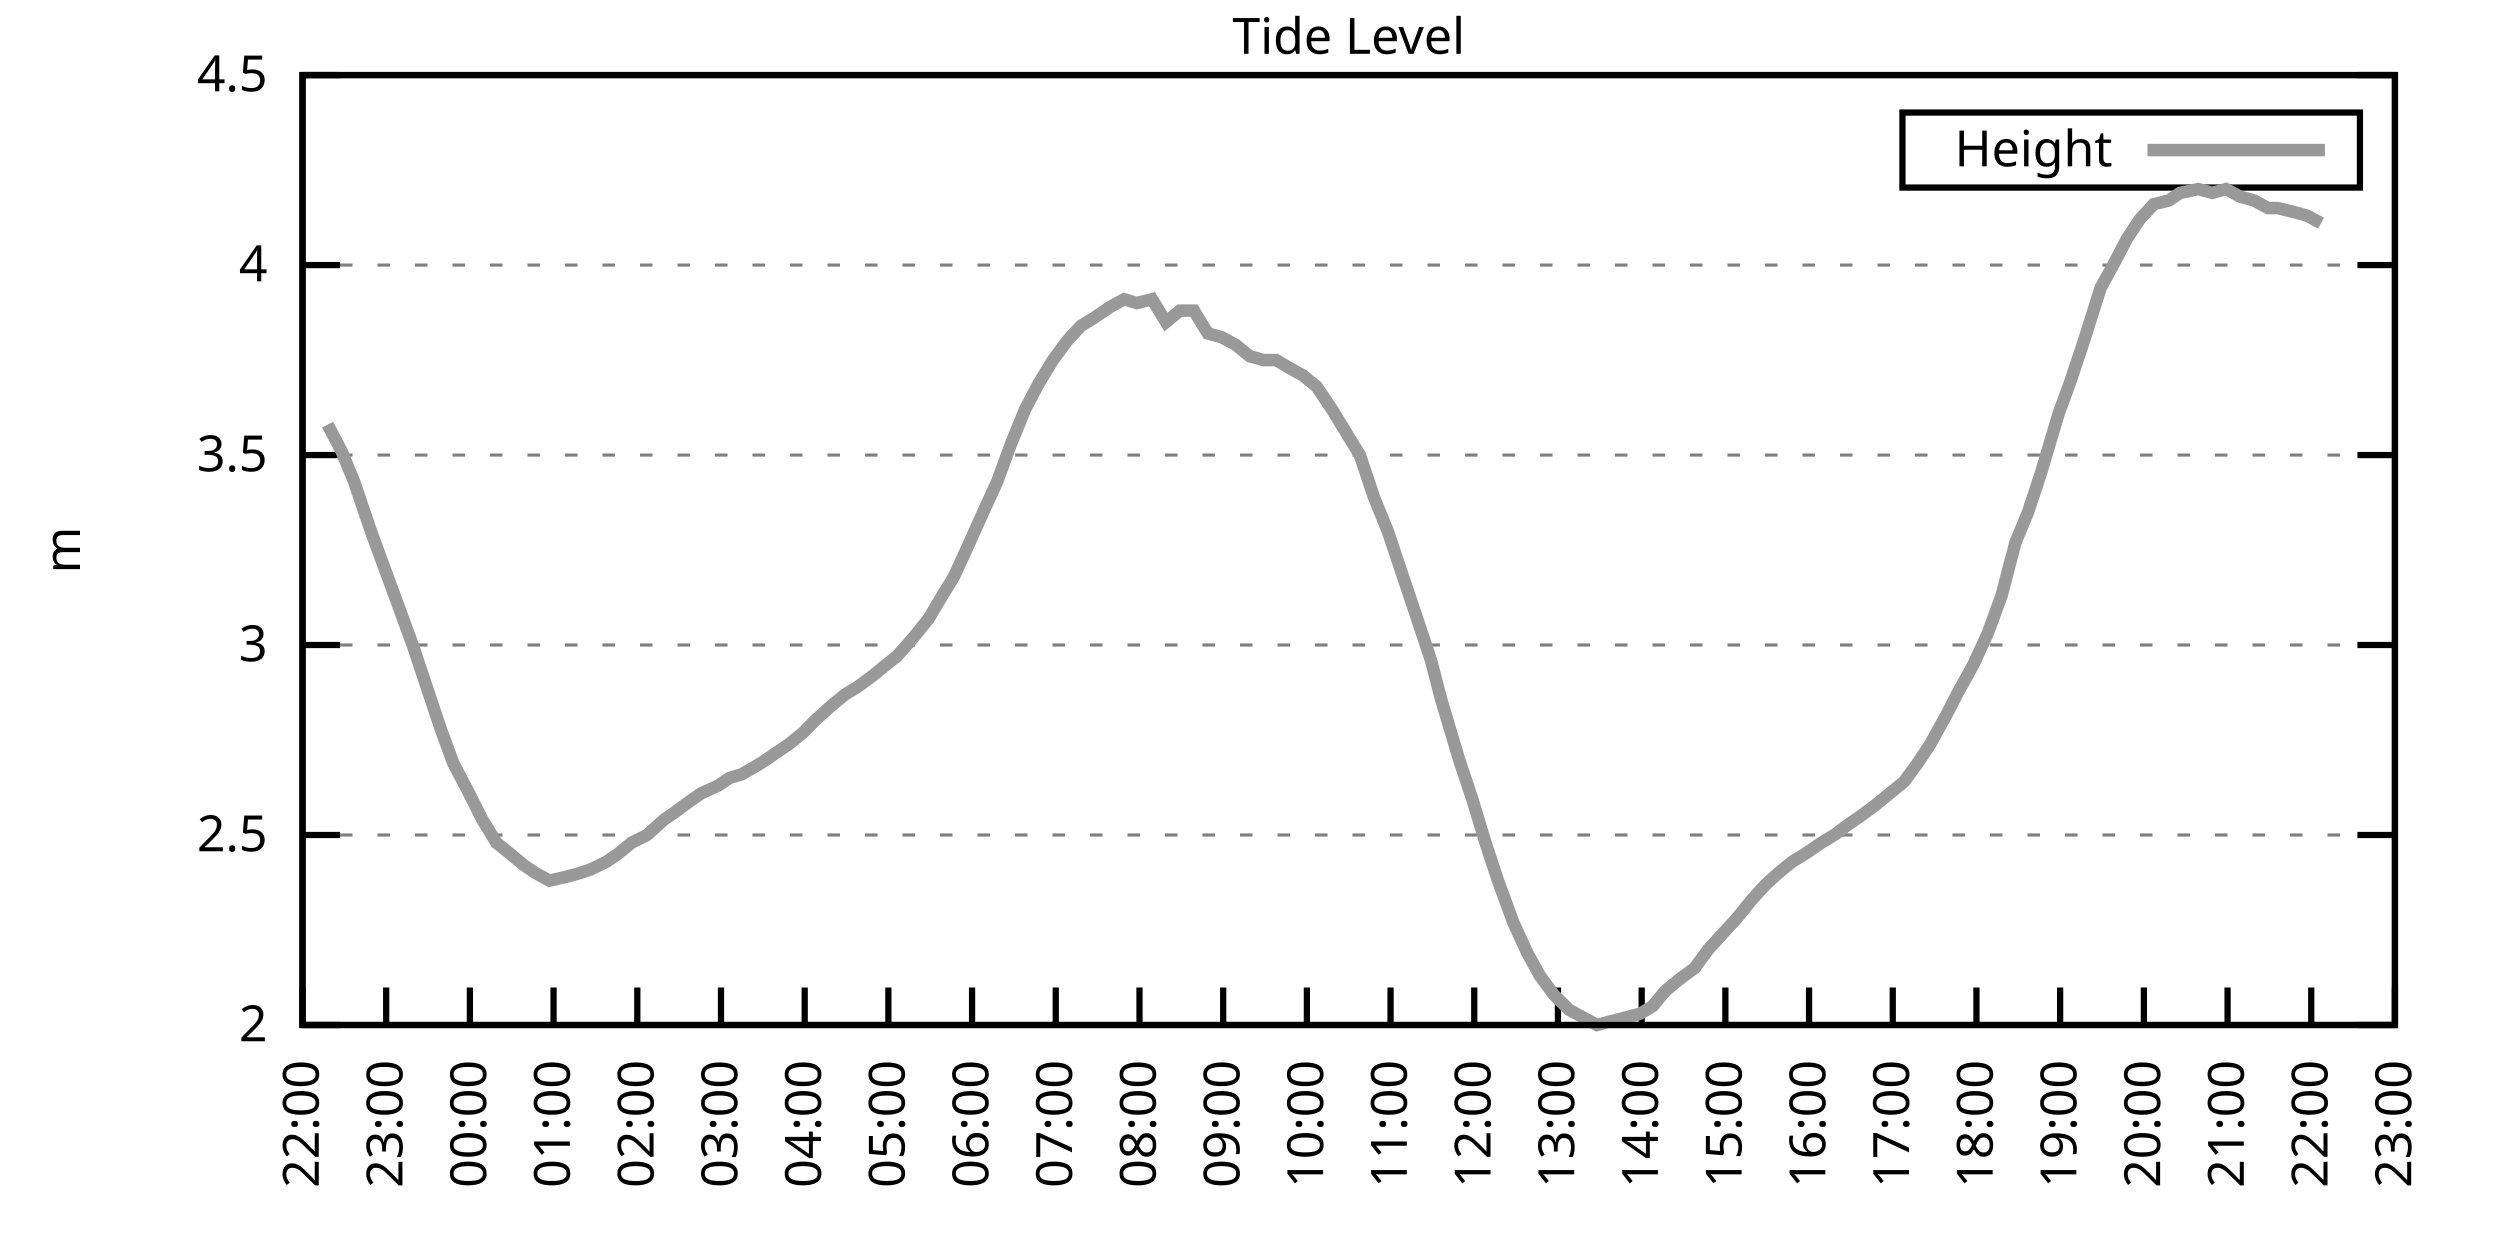
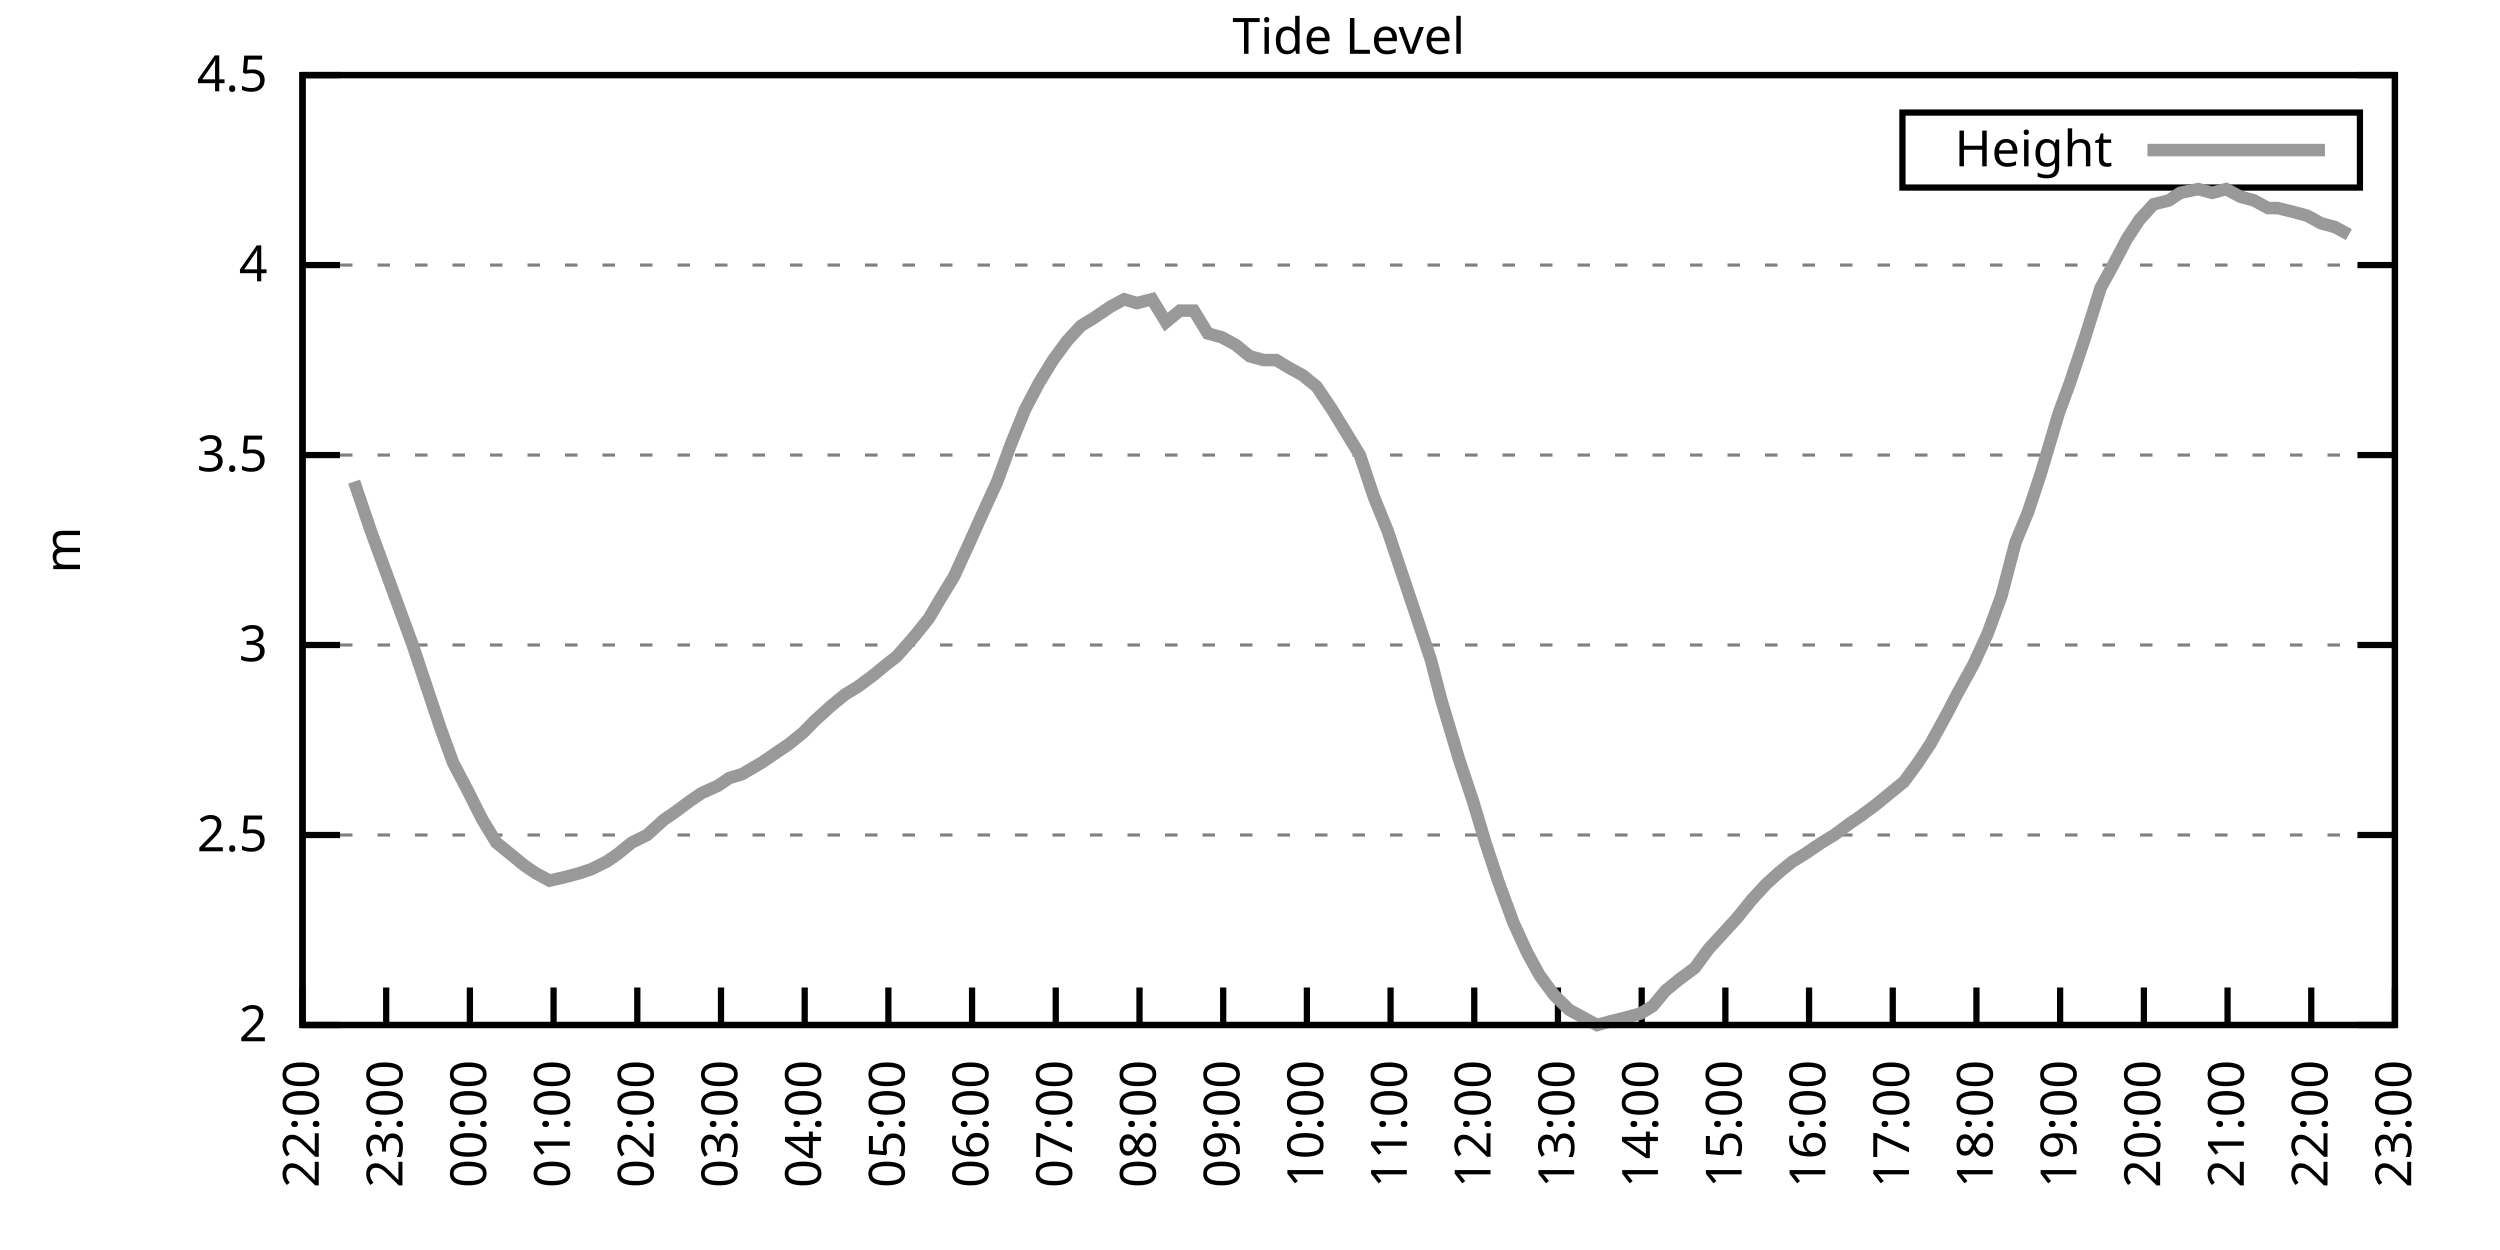
<svg xmlns="http://www.w3.org/2000/svg" xmlns:xlink="http://www.w3.org/1999/xlink" width="400" height="200" viewBox="0 0 400 200">
  <g id="gnuplot_canvas">
    <rect x="0" y="0" width="400" height="200" fill="none" />
    <defs>
      <circle id="gpDot" r="0.5" stroke-width="0.5" stroke="currentColor" />
      <path id="gpPt0" stroke-width="0.333" stroke="currentColor" d="M-1,0 h2 M0,-1 v2" />
      <path id="gpPt1" stroke-width="0.333" stroke="currentColor" d="M-1,-1 L1,1 M1,-1 L-1,1" />
      <path id="gpPt2" stroke-width="0.333" stroke="currentColor" d="M-1,0 L1,0 M0,-1 L0,1 M-1,-1 L1,1 M-1,1 L1,-1" />
      <rect id="gpPt3" stroke-width="0.333" stroke="currentColor" x="-1" y="-1" width="2" height="2" />
      <rect id="gpPt4" stroke-width="0.333" stroke="currentColor" fill="currentColor" x="-1" y="-1" width="2" height="2" />
      <circle id="gpPt5" stroke-width="0.333" stroke="currentColor" cx="0" cy="0" r="1" />
      <use xlink:href="#gpPt5" id="gpPt6" fill="currentColor" stroke="none" />
      <path id="gpPt7" stroke-width="0.333" stroke="currentColor" d="M0,-1.33 L-1.33,0.67 L1.33,0.67 z" />
      <use xlink:href="#gpPt7" id="gpPt8" fill="currentColor" stroke="none" />
      <use xlink:href="#gpPt7" id="gpPt9" stroke="currentColor" transform="rotate(180)" />
      <use xlink:href="#gpPt9" id="gpPt10" fill="currentColor" stroke="none" />
      <use xlink:href="#gpPt3" id="gpPt11" stroke="currentColor" transform="rotate(45)" />
      <use xlink:href="#gpPt11" id="gpPt12" fill="currentColor" stroke="none" />
      <path id="gpPt13" stroke-width="0.333" stroke="currentColor" d="M0,1.330 L1.265,0.411 L0.782,-1.067 L-0.782,-1.076 L-1.265,0.411 z" />
      <use xlink:href="#gpPt13" id="gpPt14" fill="currentColor" stroke="none" />
      <filter id="textbox" filterUnits="objectBoundingBox" x="0" y="0" height="1" width="1">
        <feFlood flood-color="white" flood-opacity="1" result="bgnd" />
        <feComposite in="SourceGraphic" in2="bgnd" operator="atop" />
      </filter>
      <filter id="greybox" filterUnits="objectBoundingBox" x="0" y="0" height="1" width="1">
        <feFlood flood-color="lightgrey" flood-opacity="1" result="grey" />
        <feComposite in="SourceGraphic" in2="grey" operator="atop" />
      </filter>
    </defs>
    <g fill="none" color="white" stroke="currentColor" stroke-width="1.00" stroke-linecap="butt" stroke-linejoin="miter">
</g>
    <g fill="none" color="black" stroke="currentColor" stroke-width="1.00" stroke-linecap="butt" stroke-linejoin="miter">
      <g stroke="none" shape-rendering="crispEdges">
        <polygon fill="rgb(255, 255, 255)" points="48.40,164.00 383.18,164.00 383.18,12.02 48.40,12.02 " />
      </g>
    </g>
    <g fill="none" color="black" stroke="currentColor" stroke-width="1.00" stroke-linecap="butt" stroke-linejoin="miter">
</g>
    <g fill="none" color="black" stroke="black" stroke-width="0.50" stroke-linecap="butt" stroke-linejoin="miter">
</g>
    <g fill="none" color="gray" stroke="currentColor" stroke-width="0.50" stroke-linecap="butt" stroke-linejoin="miter">
      <path stroke="gray" stroke-dasharray="2,4" class="gridline" d="M48.40,164.00 L383.19,164.00  " />
    </g>
    <g fill="none" color="gray" stroke="gray" stroke-width="1.00" stroke-linecap="butt" stroke-linejoin="miter">
</g>
    <g fill="none" color="black" stroke="currentColor" stroke-width="1.00" stroke-linecap="butt" stroke-linejoin="miter">
      <path stroke="black" d="M48.40,164.00 L54.40,164.00 M383.19,164.00 L377.19,164.00  " />
      <g transform="translate(42.80,166.60)" stroke="none" fill="black" font-family="Sans" font-size="8.00" text-anchor="end">
        <text>
          <tspan font-family="Sans"> 2</tspan>
        </text>
      </g>
    </g>
    <g fill="none" color="black" stroke="currentColor" stroke-width="1.00" stroke-linecap="butt" stroke-linejoin="miter">
</g>
    <g fill="none" color="black" stroke="black" stroke-width="0.50" stroke-linecap="butt" stroke-linejoin="miter">
</g>
    <g fill="none" color="gray" stroke="currentColor" stroke-width="0.50" stroke-linecap="butt" stroke-linejoin="miter">
      <path stroke="gray" stroke-dasharray="2,4" class="gridline" d="M48.40,133.60 L383.19,133.60  " />
    </g>
    <g fill="none" color="gray" stroke="gray" stroke-width="1.00" stroke-linecap="butt" stroke-linejoin="miter">
</g>
    <g fill="none" color="black" stroke="currentColor" stroke-width="1.00" stroke-linecap="butt" stroke-linejoin="miter">
      <path stroke="black" d="M48.40,133.60 L54.40,133.60 M383.19,133.60 L377.19,133.60  " />
      <g transform="translate(42.80,136.20)" stroke="none" fill="black" font-family="Sans" font-size="8.00" text-anchor="end">
        <text>
          <tspan font-family="Sans"> 2.5</tspan>
        </text>
      </g>
    </g>
    <g fill="none" color="black" stroke="currentColor" stroke-width="1.00" stroke-linecap="butt" stroke-linejoin="miter">
</g>
    <g fill="none" color="black" stroke="black" stroke-width="0.50" stroke-linecap="butt" stroke-linejoin="miter">
</g>
    <g fill="none" color="gray" stroke="currentColor" stroke-width="0.50" stroke-linecap="butt" stroke-linejoin="miter">
      <path stroke="gray" stroke-dasharray="2,4" class="gridline" d="M48.40,103.20 L383.19,103.20  " />
    </g>
    <g fill="none" color="gray" stroke="gray" stroke-width="1.00" stroke-linecap="butt" stroke-linejoin="miter">
</g>
    <g fill="none" color="black" stroke="currentColor" stroke-width="1.00" stroke-linecap="butt" stroke-linejoin="miter">
      <path stroke="black" d="M48.40,103.20 L54.40,103.20 M383.19,103.20 L377.19,103.20  " />
      <g transform="translate(42.80,105.80)" stroke="none" fill="black" font-family="Sans" font-size="8.00" text-anchor="end">
        <text>
          <tspan font-family="Sans"> 3</tspan>
        </text>
      </g>
    </g>
    <g fill="none" color="black" stroke="currentColor" stroke-width="1.00" stroke-linecap="butt" stroke-linejoin="miter">
</g>
    <g fill="none" color="black" stroke="black" stroke-width="0.50" stroke-linecap="butt" stroke-linejoin="miter">
</g>
    <g fill="none" color="gray" stroke="currentColor" stroke-width="0.50" stroke-linecap="butt" stroke-linejoin="miter">
      <path stroke="gray" stroke-dasharray="2,4" class="gridline" d="M48.40,72.81 L383.19,72.81  " />
    </g>
    <g fill="none" color="gray" stroke="gray" stroke-width="1.00" stroke-linecap="butt" stroke-linejoin="miter">
</g>
    <g fill="none" color="black" stroke="currentColor" stroke-width="1.00" stroke-linecap="butt" stroke-linejoin="miter">
      <path stroke="black" d="M48.40,72.81 L54.40,72.81 M383.19,72.81 L377.19,72.81  " />
      <g transform="translate(42.80,75.41)" stroke="none" fill="black" font-family="Sans" font-size="8.00" text-anchor="end">
        <text>
          <tspan font-family="Sans"> 3.5</tspan>
        </text>
      </g>
    </g>
    <g fill="none" color="black" stroke="currentColor" stroke-width="1.00" stroke-linecap="butt" stroke-linejoin="miter">
</g>
    <g fill="none" color="black" stroke="black" stroke-width="0.50" stroke-linecap="butt" stroke-linejoin="miter">
</g>
    <g fill="none" color="gray" stroke="currentColor" stroke-width="0.50" stroke-linecap="butt" stroke-linejoin="miter">
      <path stroke="gray" stroke-dasharray="2,4" class="gridline" d="M48.40,42.41 L383.19,42.41  " />
    </g>
    <g fill="none" color="gray" stroke="gray" stroke-width="1.00" stroke-linecap="butt" stroke-linejoin="miter">
</g>
    <g fill="none" color="black" stroke="currentColor" stroke-width="1.00" stroke-linecap="butt" stroke-linejoin="miter">
      <path stroke="black" d="M48.40,42.41 L54.40,42.41 M383.19,42.41 L377.19,42.41  " />
      <g transform="translate(42.80,45.01)" stroke="none" fill="black" font-family="Sans" font-size="8.00" text-anchor="end">
        <text>
          <tspan font-family="Sans"> 4</tspan>
        </text>
      </g>
    </g>
    <g fill="none" color="black" stroke="currentColor" stroke-width="1.00" stroke-linecap="butt" stroke-linejoin="miter">
</g>
    <g fill="none" color="black" stroke="black" stroke-width="0.50" stroke-linecap="butt" stroke-linejoin="miter">
</g>
    <g fill="none" color="gray" stroke="currentColor" stroke-width="0.50" stroke-linecap="butt" stroke-linejoin="miter">
      <path stroke="gray" stroke-dasharray="2,4" class="gridline" d="M48.40,12.01 L383.19,12.01  " />
    </g>
    <g fill="none" color="gray" stroke="gray" stroke-width="1.00" stroke-linecap="butt" stroke-linejoin="miter">
</g>
    <g fill="none" color="black" stroke="currentColor" stroke-width="1.00" stroke-linecap="butt" stroke-linejoin="miter">
      <path stroke="black" d="M48.40,12.01 L54.40,12.01 M383.19,12.01 L377.19,12.01  " />
      <g transform="translate(42.80,14.61)" stroke="none" fill="black" font-family="Sans" font-size="8.00" text-anchor="end">
        <text>
          <tspan font-family="Sans"> 4.5</tspan>
        </text>
      </g>
    </g>
    <g fill="none" color="black" stroke="currentColor" stroke-width="1.00" stroke-linecap="butt" stroke-linejoin="miter">
      <path stroke="black" d="M48.40,164.00 L48.40,158.00  " />
      <g transform="translate(51.00,169.60) rotate(270.00)" stroke="none" fill="black" font-family="Sans" font-size="8.00" text-anchor="end">
        <text>
          <tspan font-family="Sans">22:00</tspan>
        </text>
      </g>
    </g>
    <g fill="none" color="black" stroke="currentColor" stroke-width="1.00" stroke-linecap="butt" stroke-linejoin="miter">
      <path stroke="black" d="M61.79,164.00 L61.79,158.00  " />
      <g transform="translate(64.39,169.60) rotate(270.00)" stroke="none" fill="black" font-family="Sans" font-size="8.00" text-anchor="end">
        <text>
          <tspan font-family="Sans">23:00</tspan>
        </text>
      </g>
    </g>
    <g fill="none" color="black" stroke="currentColor" stroke-width="1.00" stroke-linecap="butt" stroke-linejoin="miter">
      <path stroke="black" d="M75.18,164.00 L75.18,158.00  " />
      <g transform="translate(77.78,169.60) rotate(270.00)" stroke="none" fill="black" font-family="Sans" font-size="8.00" text-anchor="end">
        <text>
          <tspan font-family="Sans">00:00</tspan>
        </text>
      </g>
    </g>
    <g fill="none" color="black" stroke="currentColor" stroke-width="1.00" stroke-linecap="butt" stroke-linejoin="miter">
      <path stroke="black" d="M88.57,164.00 L88.57,158.00  " />
      <g transform="translate(91.17,169.60) rotate(270.00)" stroke="none" fill="black" font-family="Sans" font-size="8.00" text-anchor="end">
        <text>
          <tspan font-family="Sans">01:00</tspan>
        </text>
      </g>
    </g>
    <g fill="none" color="black" stroke="currentColor" stroke-width="1.00" stroke-linecap="butt" stroke-linejoin="miter">
      <path stroke="black" d="M101.97,164.00 L101.97,158.00  " />
      <g transform="translate(104.57,169.60) rotate(270.00)" stroke="none" fill="black" font-family="Sans" font-size="8.00" text-anchor="end">
        <text>
          <tspan font-family="Sans">02:00</tspan>
        </text>
      </g>
    </g>
    <g fill="none" color="black" stroke="currentColor" stroke-width="1.00" stroke-linecap="butt" stroke-linejoin="miter">
      <path stroke="black" d="M115.36,164.00 L115.36,158.00  " />
      <g transform="translate(117.96,169.60) rotate(270.00)" stroke="none" fill="black" font-family="Sans" font-size="8.00" text-anchor="end">
        <text>
          <tspan font-family="Sans">03:00</tspan>
        </text>
      </g>
    </g>
    <g fill="none" color="black" stroke="currentColor" stroke-width="1.00" stroke-linecap="butt" stroke-linejoin="miter">
      <path stroke="black" d="M128.75,164.00 L128.75,158.00  " />
      <g transform="translate(131.35,169.60) rotate(270.00)" stroke="none" fill="black" font-family="Sans" font-size="8.00" text-anchor="end">
        <text>
          <tspan font-family="Sans">04:00</tspan>
        </text>
      </g>
    </g>
    <g fill="none" color="black" stroke="currentColor" stroke-width="1.00" stroke-linecap="butt" stroke-linejoin="miter">
      <path stroke="black" d="M142.14,164.00 L142.14,158.00  " />
      <g transform="translate(144.74,169.60) rotate(270.00)" stroke="none" fill="black" font-family="Sans" font-size="8.00" text-anchor="end">
        <text>
          <tspan font-family="Sans">05:00</tspan>
        </text>
      </g>
    </g>
    <g fill="none" color="black" stroke="currentColor" stroke-width="1.00" stroke-linecap="butt" stroke-linejoin="miter">
      <path stroke="black" d="M155.53,164.00 L155.53,158.00  " />
      <g transform="translate(158.13,169.60) rotate(270.00)" stroke="none" fill="black" font-family="Sans" font-size="8.00" text-anchor="end">
        <text>
          <tspan font-family="Sans">06:00</tspan>
        </text>
      </g>
    </g>
    <g fill="none" color="black" stroke="currentColor" stroke-width="1.00" stroke-linecap="butt" stroke-linejoin="miter">
      <path stroke="black" d="M168.92,164.00 L168.92,158.00  " />
      <g transform="translate(171.52,169.60) rotate(270.00)" stroke="none" fill="black" font-family="Sans" font-size="8.00" text-anchor="end">
        <text>
          <tspan font-family="Sans">07:00</tspan>
        </text>
      </g>
    </g>
    <g fill="none" color="black" stroke="currentColor" stroke-width="1.00" stroke-linecap="butt" stroke-linejoin="miter">
      <path stroke="black" d="M182.32,164.00 L182.32,158.00  " />
      <g transform="translate(184.92,169.60) rotate(270.00)" stroke="none" fill="black" font-family="Sans" font-size="8.00" text-anchor="end">
        <text>
          <tspan font-family="Sans">08:00</tspan>
        </text>
      </g>
    </g>
    <g fill="none" color="black" stroke="currentColor" stroke-width="1.00" stroke-linecap="butt" stroke-linejoin="miter">
      <path stroke="black" d="M195.71,164.00 L195.71,158.00  " />
      <g transform="translate(198.31,169.60) rotate(270.00)" stroke="none" fill="black" font-family="Sans" font-size="8.00" text-anchor="end">
        <text>
          <tspan font-family="Sans">09:00</tspan>
        </text>
      </g>
    </g>
    <g fill="none" color="black" stroke="currentColor" stroke-width="1.00" stroke-linecap="butt" stroke-linejoin="miter">
      <path stroke="black" d="M209.10,164.00 L209.10,158.00  " />
      <g transform="translate(211.70,169.60) rotate(270.00)" stroke="none" fill="black" font-family="Sans" font-size="8.00" text-anchor="end">
        <text>
          <tspan font-family="Sans">10:00</tspan>
        </text>
      </g>
    </g>
    <g fill="none" color="black" stroke="currentColor" stroke-width="1.00" stroke-linecap="butt" stroke-linejoin="miter">
      <path stroke="black" d="M222.49,164.00 L222.49,158.00  " />
      <g transform="translate(225.09,169.60) rotate(270.00)" stroke="none" fill="black" font-family="Sans" font-size="8.00" text-anchor="end">
        <text>
          <tspan font-family="Sans">11:00</tspan>
        </text>
      </g>
    </g>
    <g fill="none" color="black" stroke="currentColor" stroke-width="1.00" stroke-linecap="butt" stroke-linejoin="miter">
      <path stroke="black" d="M235.88,164.00 L235.88,158.00  " />
      <g transform="translate(238.48,169.60) rotate(270.00)" stroke="none" fill="black" font-family="Sans" font-size="8.00" text-anchor="end">
        <text>
          <tspan font-family="Sans">12:00</tspan>
        </text>
      </g>
    </g>
    <g fill="none" color="black" stroke="currentColor" stroke-width="1.00" stroke-linecap="butt" stroke-linejoin="miter">
      <path stroke="black" d="M249.27,164.00 L249.27,158.00  " />
      <g transform="translate(251.87,169.60) rotate(270.00)" stroke="none" fill="black" font-family="Sans" font-size="8.00" text-anchor="end">
        <text>
          <tspan font-family="Sans">13:00</tspan>
        </text>
      </g>
    </g>
    <g fill="none" color="black" stroke="currentColor" stroke-width="1.00" stroke-linecap="butt" stroke-linejoin="miter">
      <path stroke="black" d="M262.67,164.00 L262.67,158.00  " />
      <g transform="translate(265.27,169.60) rotate(270.00)" stroke="none" fill="black" font-family="Sans" font-size="8.00" text-anchor="end">
        <text>
          <tspan font-family="Sans">14:00</tspan>
        </text>
      </g>
    </g>
    <g fill="none" color="black" stroke="currentColor" stroke-width="1.00" stroke-linecap="butt" stroke-linejoin="miter">
      <path stroke="black" d="M276.06,164.00 L276.06,158.00  " />
      <g transform="translate(278.66,169.60) rotate(270.00)" stroke="none" fill="black" font-family="Sans" font-size="8.00" text-anchor="end">
        <text>
          <tspan font-family="Sans">15:00</tspan>
        </text>
      </g>
    </g>
    <g fill="none" color="black" stroke="currentColor" stroke-width="1.00" stroke-linecap="butt" stroke-linejoin="miter">
      <path stroke="black" d="M289.45,164.00 L289.45,158.00  " />
      <g transform="translate(292.05,169.60) rotate(270.00)" stroke="none" fill="black" font-family="Sans" font-size="8.00" text-anchor="end">
        <text>
          <tspan font-family="Sans">16:00</tspan>
        </text>
      </g>
    </g>
    <g fill="none" color="black" stroke="currentColor" stroke-width="1.00" stroke-linecap="butt" stroke-linejoin="miter">
      <path stroke="black" d="M302.84,164.00 L302.84,158.00  " />
      <g transform="translate(305.44,169.60) rotate(270.00)" stroke="none" fill="black" font-family="Sans" font-size="8.00" text-anchor="end">
        <text>
          <tspan font-family="Sans">17:00</tspan>
        </text>
      </g>
    </g>
    <g fill="none" color="black" stroke="currentColor" stroke-width="1.00" stroke-linecap="butt" stroke-linejoin="miter">
      <path stroke="black" d="M316.23,164.00 L316.23,158.00  " />
      <g transform="translate(318.83,169.60) rotate(270.00)" stroke="none" fill="black" font-family="Sans" font-size="8.00" text-anchor="end">
        <text>
          <tspan font-family="Sans">18:00</tspan>
        </text>
      </g>
    </g>
    <g fill="none" color="black" stroke="currentColor" stroke-width="1.00" stroke-linecap="butt" stroke-linejoin="miter">
      <path stroke="black" d="M329.62,164.00 L329.62,158.00  " />
      <g transform="translate(332.22,169.60) rotate(270.00)" stroke="none" fill="black" font-family="Sans" font-size="8.00" text-anchor="end">
        <text>
          <tspan font-family="Sans">19:00</tspan>
        </text>
      </g>
    </g>
    <g fill="none" color="black" stroke="currentColor" stroke-width="1.00" stroke-linecap="butt" stroke-linejoin="miter">
      <path stroke="black" d="M343.02,164.00 L343.02,158.00  " />
      <g transform="translate(345.62,169.60) rotate(270.00)" stroke="none" fill="black" font-family="Sans" font-size="8.00" text-anchor="end">
        <text>
          <tspan font-family="Sans">20:00</tspan>
        </text>
      </g>
    </g>
    <g fill="none" color="black" stroke="currentColor" stroke-width="1.00" stroke-linecap="butt" stroke-linejoin="miter">
      <path stroke="black" d="M356.41,164.00 L356.41,158.00  " />
      <g transform="translate(359.01,169.60) rotate(270.00)" stroke="none" fill="black" font-family="Sans" font-size="8.00" text-anchor="end">
        <text>
          <tspan font-family="Sans">21:00</tspan>
        </text>
      </g>
    </g>
    <g fill="none" color="black" stroke="currentColor" stroke-width="1.00" stroke-linecap="butt" stroke-linejoin="miter">
      <path stroke="black" d="M369.80,164.00 L369.80,158.00  " />
      <g transform="translate(372.40,169.60) rotate(270.00)" stroke="none" fill="black" font-family="Sans" font-size="8.00" text-anchor="end">
        <text>
          <tspan font-family="Sans">22:00</tspan>
        </text>
      </g>
    </g>
    <g fill="none" color="black" stroke="currentColor" stroke-width="1.00" stroke-linecap="butt" stroke-linejoin="miter">
      <path stroke="black" d="M383.19,164.00 L383.19,158.00  " />
      <g transform="translate(385.79,169.60) rotate(270.00)" stroke="none" fill="black" font-family="Sans" font-size="8.00" text-anchor="end">
        <text>
          <tspan font-family="Sans">23:00</tspan>
        </text>
      </g>
    </g>
    <g fill="none" color="black" stroke="currentColor" stroke-width="1.00" stroke-linecap="butt" stroke-linejoin="miter">
</g>
    <g fill="none" color="black" stroke="currentColor" stroke-width="1.00" stroke-linecap="butt" stroke-linejoin="miter">
      <path stroke="black" d="M48.40,12.01 L48.40,164.00 L383.19,164.00 L383.19,12.01 L48.40,12.01 Z  " />
    </g>
    <g fill="none" color="black" stroke="currentColor" stroke-width="1.00" stroke-linecap="butt" stroke-linejoin="miter">
</g>
    <g fill="none" color="black" stroke="currentColor" stroke-width="1.00" stroke-linecap="butt" stroke-linejoin="miter">
      <path stroke="black" d="M304.39,30.01 L304.39,18.01 L377.59,18.01 L377.59,30.01 L304.39,30.01 Z  " />
    </g>
    <g id="Tide_level_plot_1">
      <g fill="none" color="white" stroke="black" stroke-width="2.00" stroke-linecap="butt" stroke-linejoin="miter">
</g>
      <g fill="none" color="black" stroke="currentColor" stroke-width="2.00" stroke-linecap="butt" stroke-linejoin="miter">
        <g transform="translate(337.99,26.61)" stroke="none" fill="black" font-family="Sans" font-size="8.00" text-anchor="end">
          <text>
            <tspan font-family="Sans">Height</tspan>
          </text>
        </g>
      </g>
      <g fill="none" color="black" stroke="currentColor" stroke-width="2.00" stroke-linecap="butt" stroke-linejoin="miter">
-         <path stroke="rgb(153, 153, 153)" d="M343.59,24.01 L371.99,24.01 M52.42,67.94 L54.65,72.20 L56.66,77.06 L59.34,84.97 L61.57,91.04 L63.80,97.12   L66.03,103.20 L68.26,109.89 L70.50,116.58 L72.50,122.05 L74.74,126.31 L77.19,131.17 L79.42,134.82 L81.66,136.64   L83.89,138.47 L85.67,139.68 L87.91,140.90 L90.58,140.29 L92.82,139.68 L94.60,139.07 L97.06,137.86 L98.84,136.64   L101.07,134.82 L103.53,133.60 L106.21,131.17 L107.99,129.95 L110.45,128.13 L112.23,126.91 L114.91,125.70 L116.70,124.48   L118.71,123.87 L121.83,122.05 L123.62,120.83 L126.29,119.01 L128.53,117.19 L130.31,115.36 L132.99,112.93 L135.22,111.11   L137.23,109.89 L139.69,108.07 L141.92,106.24 L143.48,105.03 L146.16,101.99 L148.61,98.95 L150.40,95.91 L152.63,92.26   L154.86,87.40 L157.32,81.93 L159.55,77.06 L161.78,70.98 L164.01,65.51 L166.25,61.25 L168.48,57.61 L170.71,54.57   L172.94,52.14 L174.95,50.92 L177.63,49.10 L179.86,47.88 L181.87,48.49 L184.32,47.88 L186.56,51.53 L188.79,49.70   L191.02,49.70 L193.25,53.35 L195.48,53.96 L197.72,55.18 L199.95,57.00 L202.18,57.61 L204.19,57.61 L206.20,58.82   L208.43,60.04 L210.66,61.86 L213.12,65.51 L215.35,69.16 L217.58,72.81 L219.81,79.49 L222.04,84.97 L224.28,91.65   L226.73,98.95 L228.96,105.64 L230.53,111.72 L233.43,121.44 L235.66,128.13 L237.67,134.82 L239.68,140.90 L242.13,147.59   L244.36,152.45 L246.37,156.10 L248.60,159.14 L251.06,161.57 L253.29,162.78 L255.52,164.00 L257.76,163.39 L260.21,162.78   L262.44,162.18 L264.45,160.96 L266.46,158.53 L268.69,156.70 L271.15,154.88 L273.38,151.84 L275.61,149.41 L277.84,146.98   L280.30,143.94 L282.53,141.51 L284.54,139.68 L286.77,137.86 L288.78,136.64 L291.46,134.82 L293.47,133.60 L295.92,131.78   L297.71,130.56 L300.16,128.74 L302.39,126.91 L304.63,125.09 L306.86,122.05 L308.87,119.01 L311.54,114.15 L313.11,111.11   L315.79,106.24 L318.02,101.38 L320.25,95.30 L322.48,86.79 L324.49,81.93 L326.50,75.85 L329.40,66.12 L331.19,61.25   L333.42,54.57 L336.10,46.06 L338.10,42.41 L340.34,38.15 L342.35,35.11 L344.58,32.68 L347.03,32.07 L348.82,30.86   L351.72,30.25 L353.95,30.86 L356.18,30.25 L358.42,31.46 L360.65,32.07 L362.88,33.29 L364.44,33.29 L366.90,33.90   L369.13,34.50 L371.36,35.72  " />
+         <path stroke="rgb(153, 153, 153)" d="M343.59,24.01 L371.99,24.01 M56.66,77.06 L59.34,84.97 L61.57,91.04 L63.80,97.12 L66.03,103.20 L68.26,109.89   L70.50,116.58 L72.50,122.05 L74.74,126.31 L77.19,131.17 L79.42,134.82 L81.66,136.64 L83.89,138.47 L85.67,139.68   L87.91,140.90 L90.58,140.29 L92.82,139.68 L94.60,139.07 L97.06,137.86 L98.84,136.64 L101.07,134.82 L103.53,133.60   L106.21,131.17 L107.99,129.95 L110.45,128.13 L112.23,126.91 L114.91,125.70 L116.70,124.48 L118.71,123.87 L121.83,122.05   L123.62,120.83 L126.29,119.01 L128.53,117.19 L130.31,115.36 L132.99,112.93 L135.22,111.11 L137.23,109.89 L139.69,108.07   L141.92,106.24 L143.48,105.03 L146.16,101.99 L148.61,98.95 L150.40,95.91 L152.63,92.26 L154.86,87.40 L157.32,81.93   L159.55,77.06 L161.78,70.98 L164.01,65.51 L166.25,61.25 L168.48,57.61 L170.71,54.57 L172.94,52.14 L174.95,50.92   L177.63,49.10 L179.86,47.88 L181.87,48.49 L184.32,47.88 L186.56,51.53 L188.79,49.70 L191.02,49.70 L193.25,53.35   L195.48,53.96 L197.72,55.18 L199.95,57.00 L202.18,57.61 L204.19,57.61 L206.20,58.82 L208.43,60.04 L210.66,61.86   L213.12,65.51 L215.35,69.16 L217.58,72.81 L219.81,79.49 L222.04,84.97 L224.28,91.65 L226.73,98.95 L228.96,105.64   L230.53,111.72 L233.43,121.44 L235.66,128.13 L237.67,134.82 L239.68,140.90 L242.13,147.59 L244.36,152.45 L246.37,156.10   L248.60,159.14 L251.06,161.57 L253.29,162.78 L255.52,164.00 L257.76,163.39 L260.21,162.78 L262.44,162.18 L264.45,160.96   L266.46,158.53 L268.69,156.70 L271.15,154.88 L273.38,151.84 L275.61,149.41 L277.84,146.98 L280.30,143.94 L282.53,141.51   L284.54,139.68 L286.77,137.86 L288.78,136.64 L291.46,134.82 L293.47,133.60 L295.92,131.78 L297.71,130.56 L300.16,128.74   L302.39,126.91 L304.63,125.09 L306.86,122.05 L308.87,119.01 L311.54,114.15 L313.11,111.11 L315.79,106.24 L318.02,101.38   L320.25,95.30 L322.48,86.79 L324.49,81.93 L326.50,75.85 L329.40,66.12 L331.19,61.25 L333.42,54.57 L336.10,46.06   L338.10,42.41 L340.34,38.15 L342.35,35.11 L344.58,32.68 L347.03,32.07 L348.82,30.86 L351.72,30.25 L353.95,30.86   L356.18,30.25 L358.42,31.46 L360.65,32.07 L362.88,33.29 L364.44,33.29 L366.90,33.90 L369.13,34.50 L371.36,35.72   L373.59,36.33 L375.82,37.54  " />
      </g>
    </g>
    <g fill="none" color="black" stroke="currentColor" stroke-width="2.00" stroke-linecap="butt" stroke-linejoin="miter">
</g>
    <g fill="none" color="black" stroke="black" stroke-width="1.00" stroke-linecap="butt" stroke-linejoin="miter">
</g>
    <g fill="none" color="black" stroke="currentColor" stroke-width="1.00" stroke-linecap="butt" stroke-linejoin="miter">
      <path stroke="black" d="M48.40,12.01 L48.40,164.00 L383.19,164.00 L383.19,12.01 L48.40,12.01 Z  " />
      <g transform="translate(12.80,88.01) rotate(270.00)" stroke="none" fill="black" font-family="Sans" font-size="8.00" text-anchor="middle">
        <text>
          <tspan font-family="Sans">m</tspan>
        </text>
      </g>
    </g>
    <g fill="none" color="black" stroke="currentColor" stroke-width="1.00" stroke-linecap="butt" stroke-linejoin="miter">
</g>
    <g fill="none" color="black" stroke="currentColor" stroke-width="1.00" stroke-linecap="butt" stroke-linejoin="miter">
      <g transform="translate(215.79,8.61)" stroke="none" fill="black" font-family="Sans" font-size="8.00" text-anchor="middle">
        <text>
          <tspan font-family="Sans">Tide Level</tspan>
        </text>
      </g>
    </g>
    <g fill="none" color="black" stroke="currentColor" stroke-width="1.00" stroke-linecap="butt" stroke-linejoin="miter">
</g>
  </g>
</svg>
